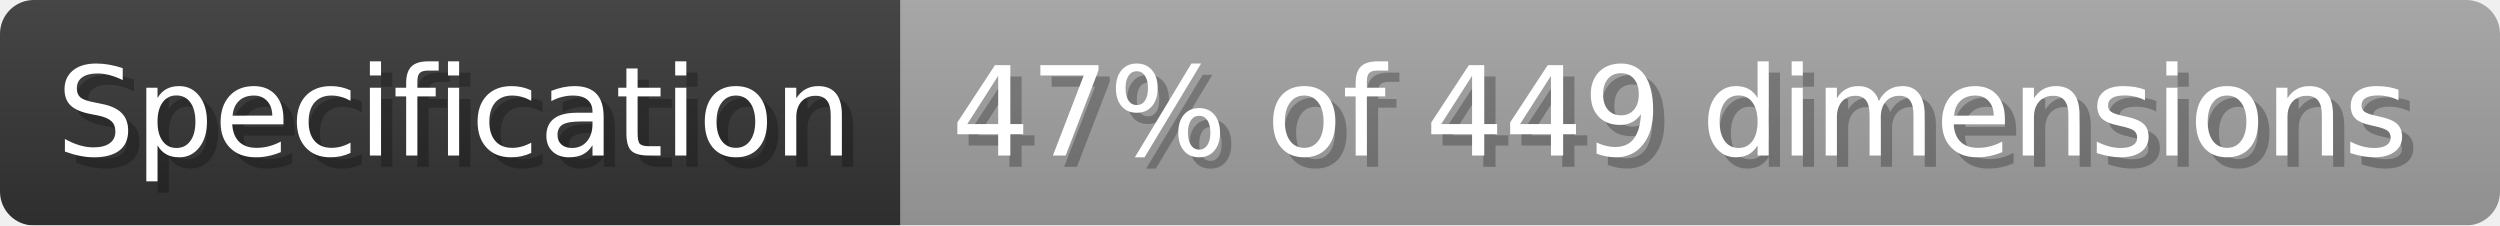
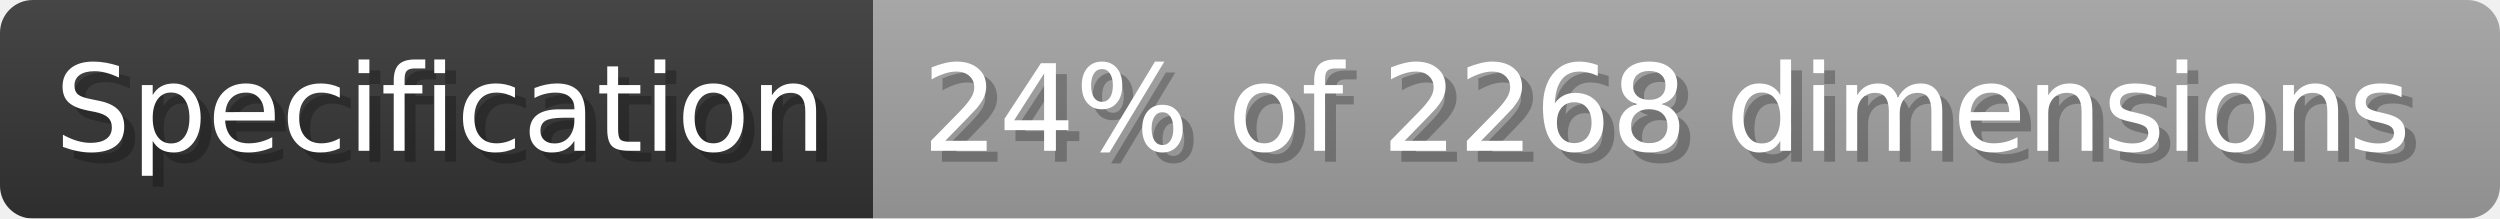
- <svg xmlns="http://www.w3.org/2000/svg" width="221.8" height="20" viewBox="0 0 2218 200" role="img" aria-label="Specification: 47% of 449 dimensions">
+ <svg xmlns="http://www.w3.org/2000/svg" width="228.8" height="20" viewBox="0 0 2288 200" role="img" aria-label="Specification: 24% of 2268 dimensions">
  <linearGradient id="a" x2="0" y2="100%">
    <stop offset="0" stop-opacity=".1" stop-color="#EEE" />
    <stop offset="1" stop-opacity=".1" />
  </linearGradient>
  <mask id="m">
-     <rect width="2218" height="200" rx="30" fill="#FFF" />
+     <rect width="2288" height="200" rx="30" fill="#FFF" />
  </mask>
  <g mask="url(#m)">
    <rect width="799" height="200" fill="#333" />
-     <rect width="1419" height="200" fill="#9f9f9f" x="799" />
-     <rect width="2218" height="200" fill="url(#a)" />
+     <rect width="1489" height="200" fill="#9f9f9f" x="799" />
+     <rect width="2288" height="200" fill="url(#a)" />
  </g>
  <g aria-hidden="true" fill="#fff" text-anchor="start" font-family="Verdana,DejaVu Sans,sans-serif" font-size="110">
    <text x="60" y="148" textLength="699" fill="#000" opacity="0.25">Specification</text>
    <text x="50" y="138" textLength="699">Specification</text>
-     <text x="854" y="148" textLength="1319" fill="#000" opacity="0.25">47% of 449 dimensions</text>
-     <text x="844" y="138" textLength="1319">47% of 449 dimensions</text>
+     <text x="854" y="148" textLength="1389" fill="#000" opacity="0.25">24% of 2268 dimensions</text>
+     <text x="844" y="138" textLength="1389">24% of 2268 dimensions</text>
  </g>
</svg>
